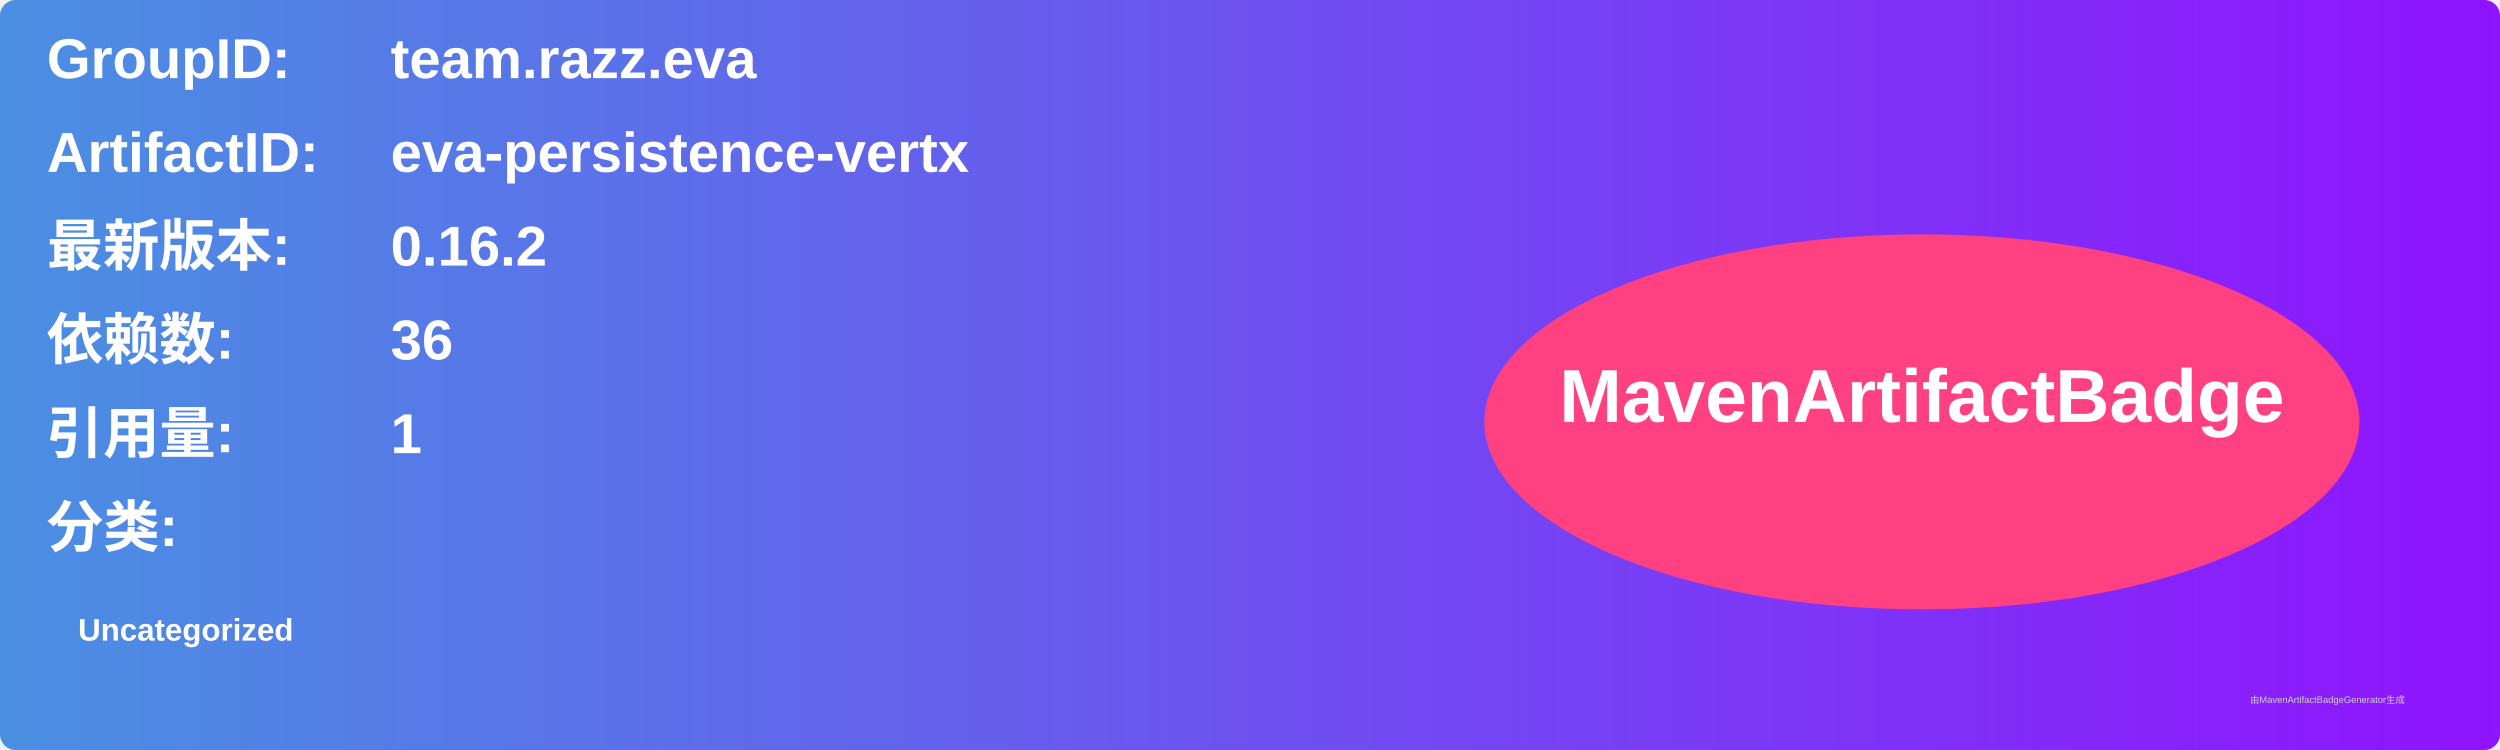
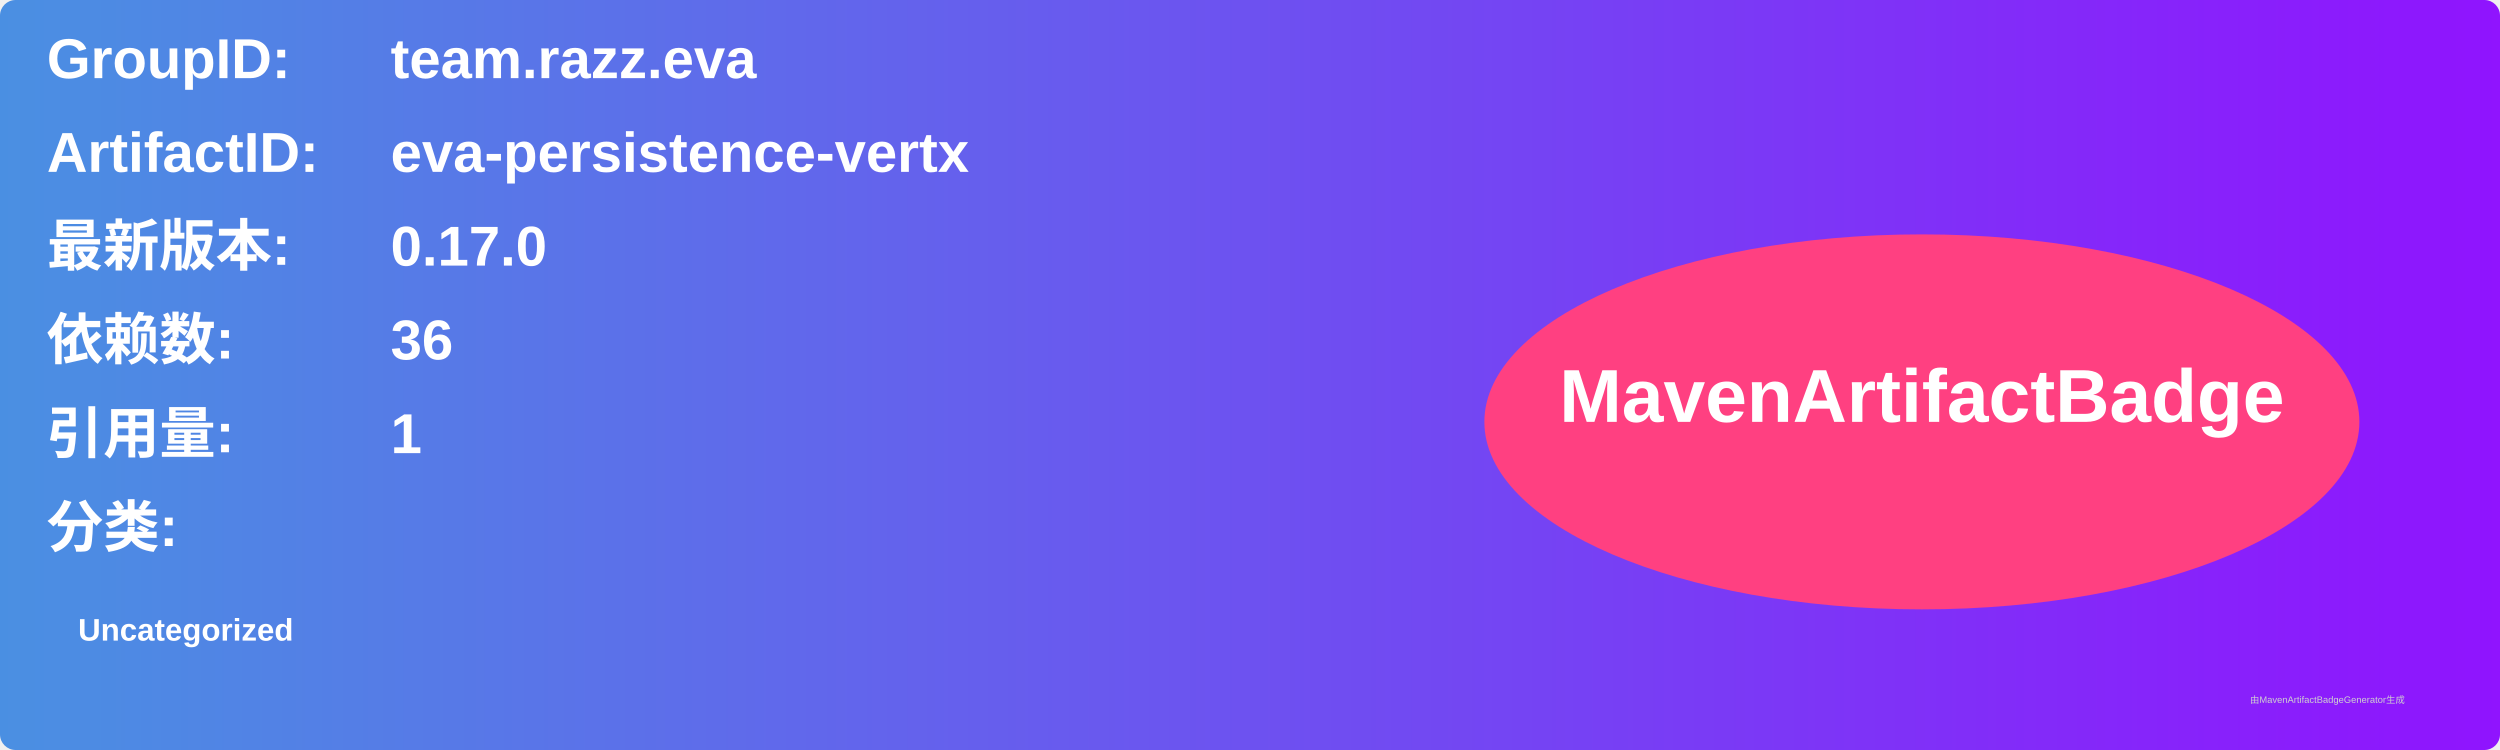
<svg xmlns="http://www.w3.org/2000/svg" width="800" height="240" viewBox="0 0 800 240">
  <linearGradient id="grad" x1="0%" y1="0%" x2="100%" y2="0%">
    <stop offset="0%" stop-color="#4a90e2" />
    <stop offset="100%" stop-color="#9013fe" />
  </linearGradient>
  <rect width="100%" height="100%" rx="5" ry="5" fill="url(#grad)" />
  <g transform="translate(15, 15)">
    <text x="0" y="10" font-family="Arial" font-size="18" fill="white" font-weight="bold" width="260">GroupID:</text>
    <text x="110" y="10" font-family="Arial" font-size="18" fill="white" font-weight="bold" width="460">team.razz.eva</text>
    <text x="0" y="40" font-family="Arial" font-size="18" fill="white" font-weight="bold" width="260">ArtifactID:</text>
    <text x="110" y="40" font-family="Arial" font-size="18" fill="white" font-weight="bold" width="460">eva-persistence-vertx</text>
    <text x="0" y="70" font-family="Arial" font-size="18" fill="white" font-weight="bold">最新版本:</text>
    <text x="110" y="70" font-family="Arial" font-size="18" fill="white" font-weight="bold">
-       <tspan font-weight="bold">0.16.2</tspan>
+       <tspan font-weight="bold">0.17.0</tspan>
    </text>
    <text x="0" y="100" font-family="Arial" font-size="18" fill="white" font-weight="bold">依赖数: </text>
    <text x="110" y="100" font-family="Arial" font-size="18" fill="white">
      <tspan font-weight="bold">36</tspan>
    </text>
    <text x="0" y="130" font-family="Arial" font-size="18" fill="white" font-weight="bold">引用量: </text>
    <text x="110" y="130" font-family="Arial" font-size="18" fill="white">
      <tspan font-weight="bold">1</tspan>
    </text>
    <text x="0" y="160" font-family="Arial" font-size="18" fill="white" font-weight="bold">分类:</text>
    <text x="10" y="190" font-family="Arial" font-size="10" fill="white">
      <tspan font-weight="bold">Uncategorized</tspan>
    </text>
    <ellipse cx="600" cy="120" rx="140" ry="60" fill="#ff4081" />
    <text x="600" y="120" text-anchor="middle" font-family="Arial" font-size="24" fill="white" font-weight="bold">MavenArtifactBadge</text>
  </g>
  <text x="720" y="225" font-family="Arial" font-size="3" fill="#d0d0d0">由MavenArtifactBadgeGenerator生成</text>
</svg>
